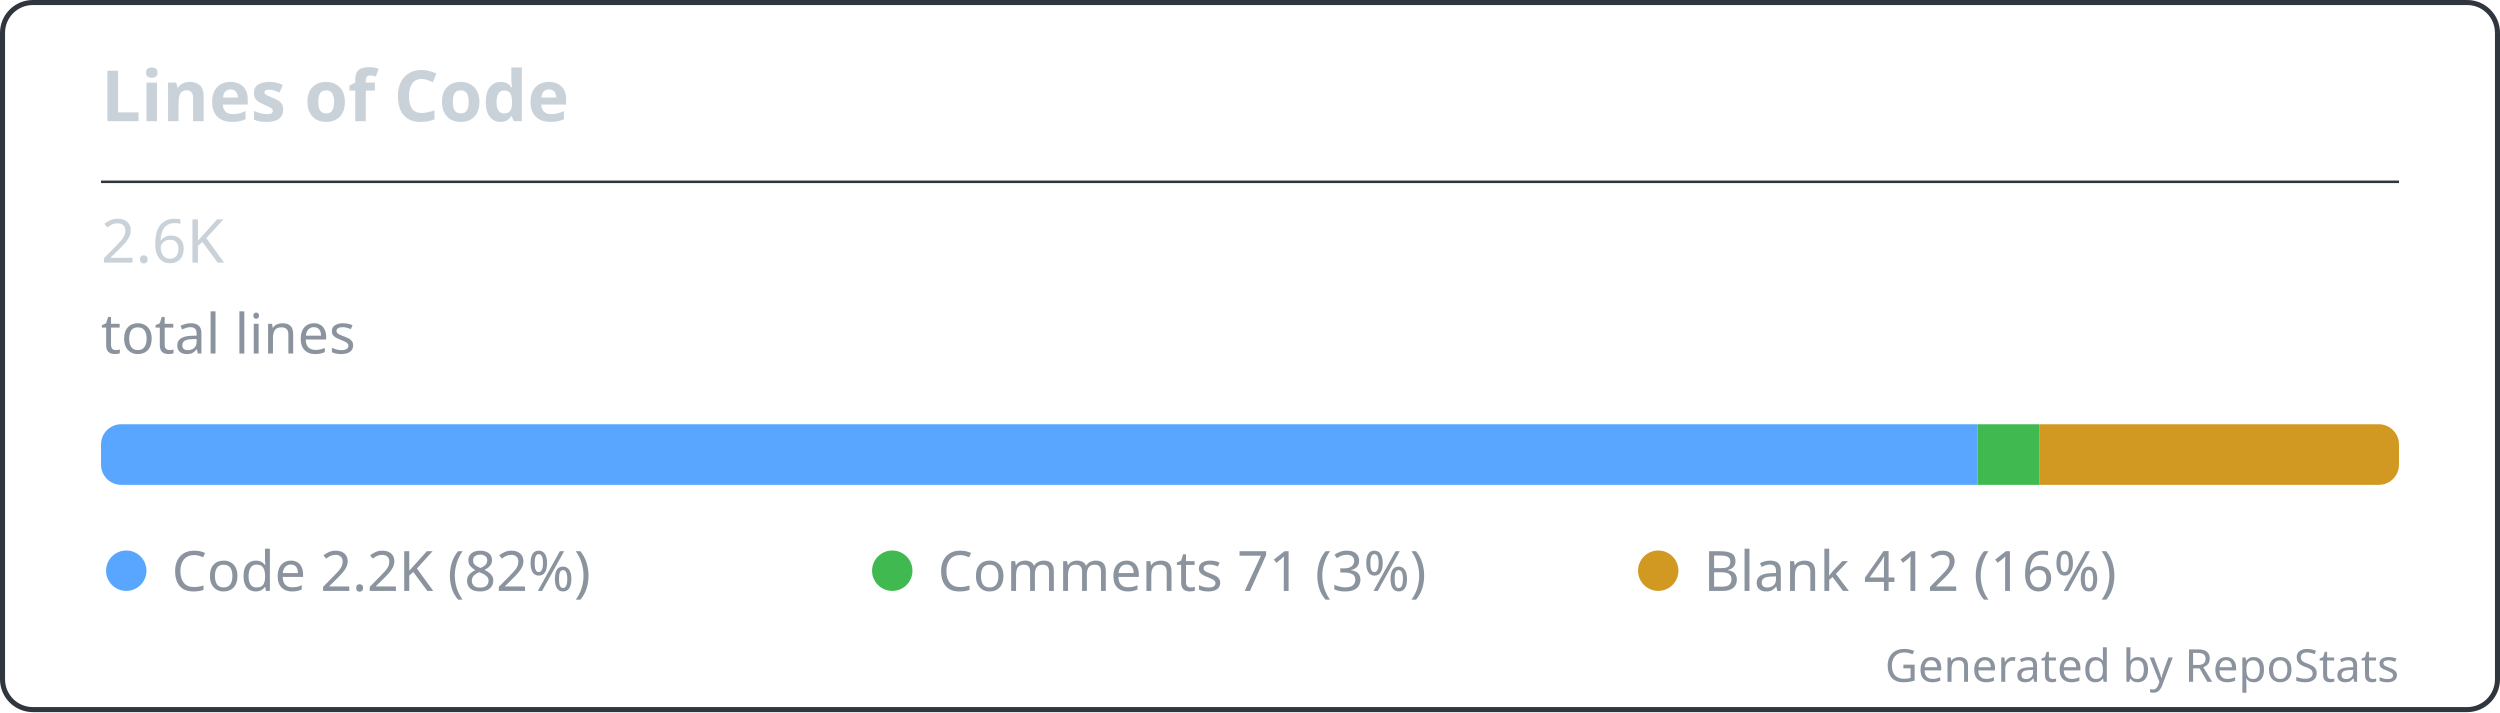
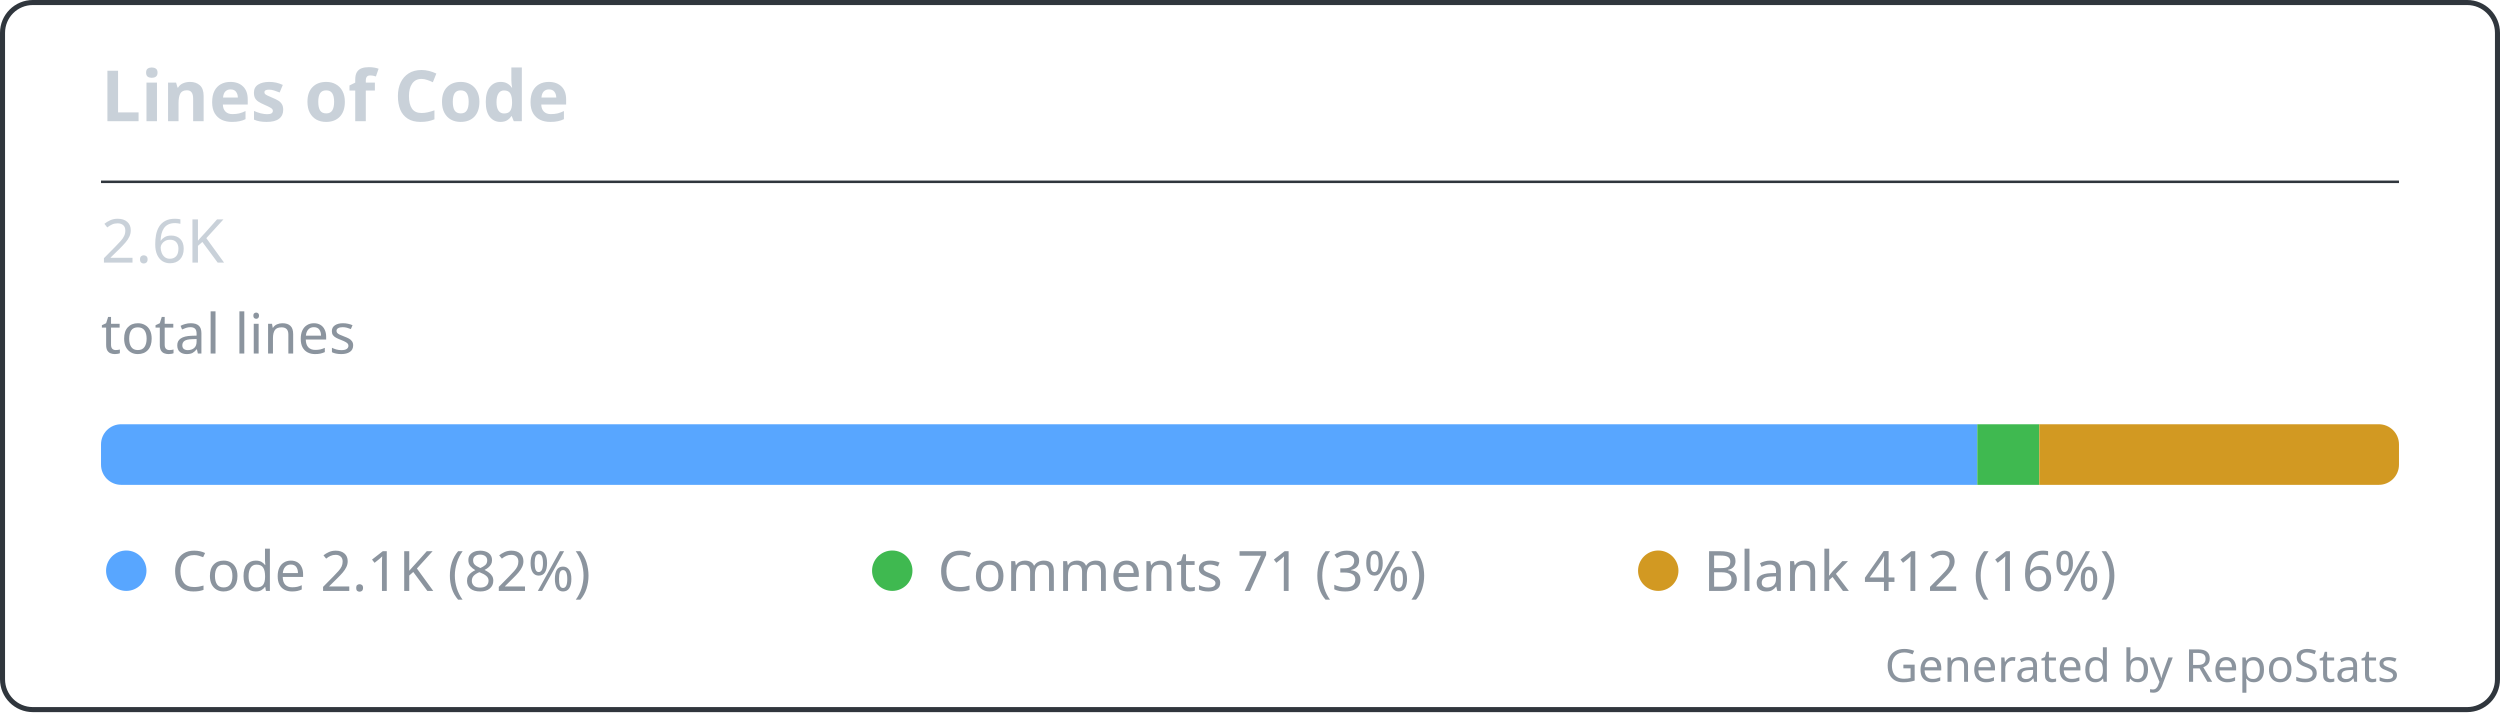
<svg xmlns="http://www.w3.org/2000/svg" width="495" height="141" viewBox="0 0 495 141" fill="none" role="img" aria-labelledby="repostats-lines-of-code">
  <style>
    .card-bg { fill: #0d1117; }
    .card-border { stroke: #30363d; stroke-width: 1; fill: none; }
    .card-title { font: 600 14px 'Segoe UI', Ubuntu, 'Helvetica Neue', sans-serif; fill: #c9d1d9; }
    .card-text { font: 400 12px 'Segoe UI', Ubuntu, 'Helvetica Neue', sans-serif; fill: #c9d1d9; }
    .card-text-secondary { font: 400 11px 'Segoe UI', Ubuntu, 'Helvetica Neue', sans-serif; fill: #8b949e; }
    .card-accent { fill: #58a6ff; }
    .card-footer { font: 400 9px 'Segoe UI', Ubuntu, 'Helvetica Neue', sans-serif; fill: #8b949e; }
  </style>
  <rect class="card-bg card-border" x="0.5" y="0.5" width="494" height="140" rx="6" />
  <g transform="translate(20, 24)">
    <text class="card-title" x="0" y="0">Lines of Code</text>
  </g>
  <line x1="20" y1="36" x2="475" y2="36" stroke="#30363d" stroke-width="0.5" />
  <g transform="translate(20, 48)">
    <text class="card-text" x="0" y="4" font-size="20" font-weight="700" fill="#c9d1d9">2.6K</text>
    <text class="card-text-secondary" x="0" y="22">total lines</text>
    <g transform="translate(0, 36)">
      <g>
        <defs>
          <clipPath id="bar-clip-0">
            <rect width="455" height="12" rx="4" />
          </clipPath>
        </defs>
        <g clip-path="url(#bar-clip-0)">
-           <rect x="0" y="0" width="371.598" height="12" fill="#58a6ff" />
-           <rect x="371.598" y="0" width="12.26" height="12" fill="#3fb950" />
-           <rect x="383.858" y="0" width="71.142" height="12" fill="#d29922" />
+           <rect x="0" y="0" width="371.503" height="12" fill="#58a6ff" />
+           <rect x="371.503" y="0" width="12.274" height="12" fill="#3fb950" />
+           <rect x="383.777" y="0" width="71.223" height="12" fill="#d29922" />
        </g>
      </g>
    </g>
    <g transform="translate(0, 60)">
      <circle cx="5" cy="5" r="4" fill="#58a6ff" />
-       <text class="card-text-secondary" x="14" y="9">Code 2.2K (82%)</text>
+       <text class="card-text-secondary" x="14" y="9">Code 2.1K (82%)</text>
      <circle cx="156.667" cy="5" r="4" fill="#3fb950" />
      <text class="card-text-secondary" x="165.667" y="9">Comments 71 (3%)</text>
      <circle cx="308.333" cy="5" r="4" fill="#d29922" />
      <text class="card-text-secondary" x="317.333" y="9">Blank 412 (16%)</text>
    </g>
  </g>
  <text class="card-footer" x="475" y="135" text-anchor="end">Generated by RepoStats</text>
</svg>
